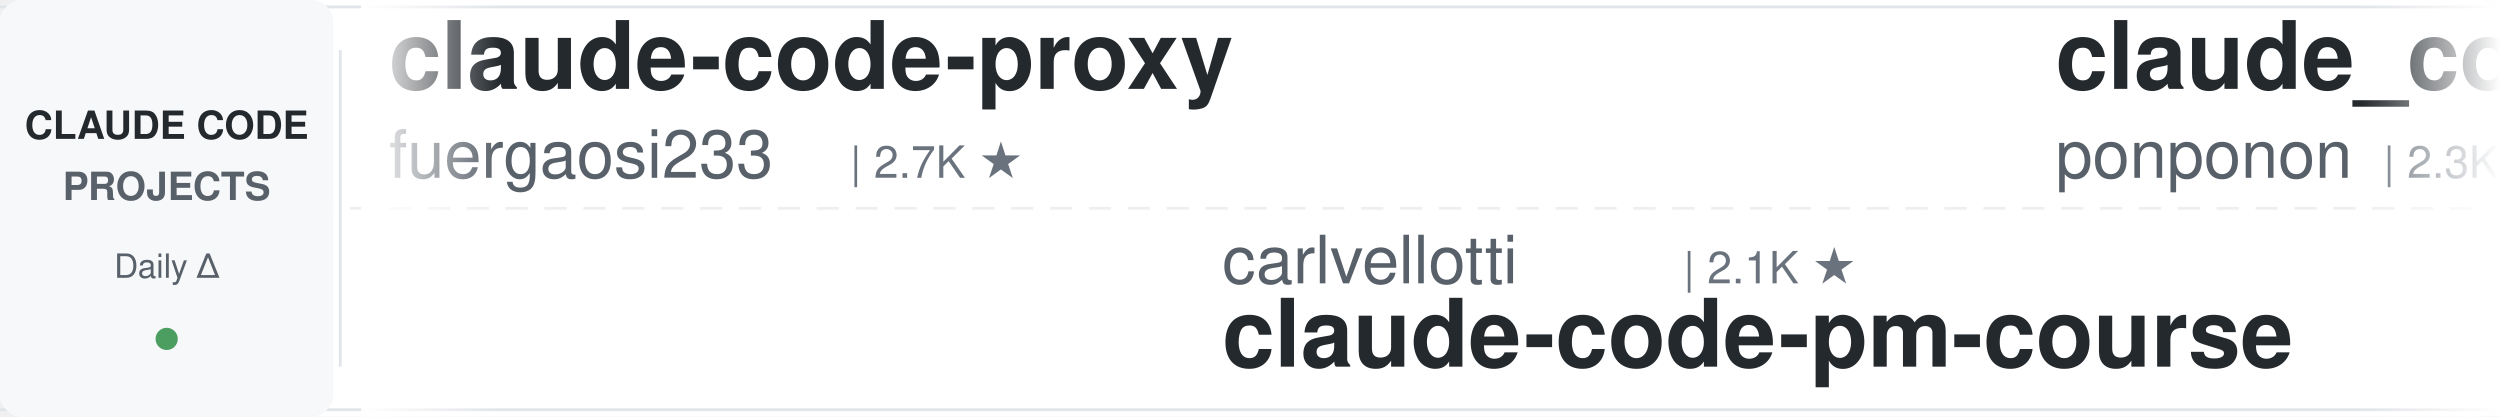
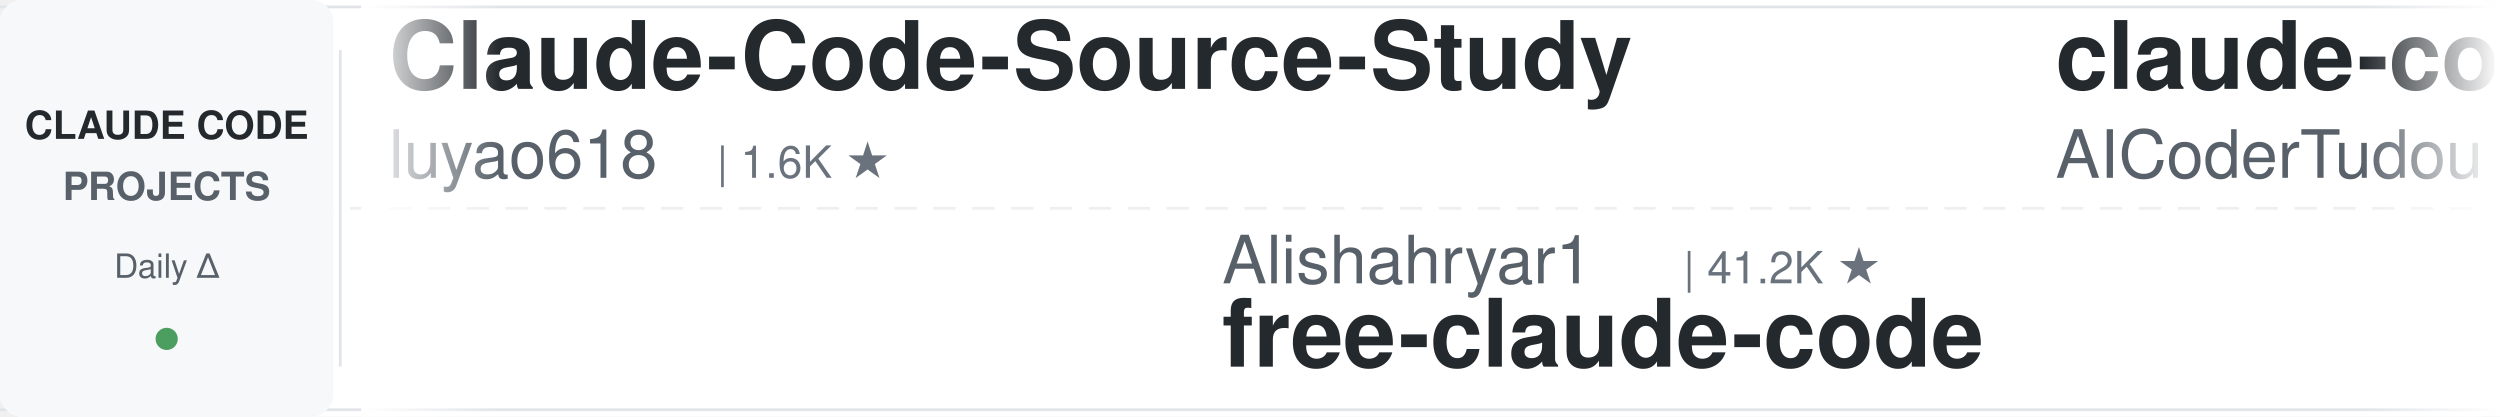
<svg xmlns="http://www.w3.org/2000/svg" width="900" height="150">
  <defs>
    <linearGradient id="leftFade" x1="0%" y1="0%" x2="100%" y2="0%">
      <stop offset="0%" style="stop-color:#ffffff;stop-opacity:1" />
      <stop offset="100%" style="stop-color:#ffffff;stop-opacity:0" />
    </linearGradient>
    <linearGradient id="rightFade" x1="0%" y1="0%" x2="100%" y2="0%">
      <stop offset="0%" style="stop-color:#ffffff;stop-opacity:0" />
      <stop offset="100%" style="stop-color:#ffffff;stop-opacity:1" />
    </linearGradient>
  </defs>
  <rect width="900" height="150" fill="#ffffff" rx="8" />
  <rect x="0" y="2" width="900" height="1" fill="#e1e4e8" />
  <rect x="0" y="147" width="900" height="1" fill="#e1e4e8" />
  <line x1="0" y1="75" x2="900" y2="75" stroke="#e1e4e8" stroke-width="1" stroke-dasharray="8 6" opacity="0.6" />
  <rect x="0" y="0" width="120" height="150" fill="#f6f8fa" rx="8" />
  <text x="60" y="50" font-family="-apple-system, BlinkMacSystemFont, 'Segoe UI', Helvetica, Arial, sans-serif" font-size="14" font-weight="600" fill="#24292e" text-anchor="middle">CLAUDE CODE</text>
  <text x="60" y="72" font-family="-apple-system, BlinkMacSystemFont, 'Segoe UI', Helvetica, Arial, sans-serif" font-size="14" font-weight="600" fill="#586069" text-anchor="middle">PROJECTS</text>
  <text x="60" y="100" font-family="-apple-system, BlinkMacSystemFont, 'Segoe UI', Helvetica, Arial, sans-serif" font-size="12" font-weight="500" fill="#586069" text-anchor="middle">Daily Δ</text>
  <circle cx="60" cy="122" r="4" fill="#22863a" opacity="0.8" />
  <rect x="122" y="18" width="1" height="114" fill="#e1e4e8" />
  <clipPath id="tickerClip">
    <rect x="130" y="0" width="770" height="150" />
  </clipPath>
  <g clip-path="url(#tickerClip)">
    <g id="tickerItems">
      <animateTransform attributeName="transform" attributeType="XML" type="translate" from="0 0" to="-3000 0" dur="54s" repeatCount="indefinite" />
      <g transform="translate(0, 0)">
-         <text x="140" y="32" font-family="-apple-system, BlinkMacSystemFont, 'Segoe UI', Helvetica, Arial, sans-serif" font-size="34" font-weight="600" fill="#24292e">claude-code-proxy</text>
-         <text x="140" y="64" font-family="-apple-system, BlinkMacSystemFont, 'Segoe UI', Helvetica, Arial, sans-serif" font-size="24" font-weight="400" fill="#586069">fuergaosi233</text>
-         <text x="306" y="64" font-family="-apple-system, BlinkMacSystemFont, 'Segoe UI', Helvetica, Arial, sans-serif" font-size="16" font-weight="500" fill="#6a737d">| 2.7K ★</text>
+         <text x="140" y="32" font-family="-apple-system, BlinkMacSystemFont, 'Segoe UI', Helvetica, Arial, sans-serif" font-size="34" font-weight="600" fill="#24292e">Claude-Code-Source-Study</text>
+         <text x="140" y="64" font-family="-apple-system, BlinkMacSystemFont, 'Segoe UI', Helvetica, Arial, sans-serif" font-size="24" font-weight="400" fill="#586069">luyao618</text>
+         <text x="258" y="64" font-family="-apple-system, BlinkMacSystemFont, 'Segoe UI', Helvetica, Arial, sans-serif" font-size="16" font-weight="500" fill="#6a737d">| 1.6K ★</text>
      </g>
      <g transform="translate(300, 0)">
-         <text x="140" y="102" font-family="-apple-system, BlinkMacSystemFont, 'Segoe UI', Helvetica, Arial, sans-serif" font-size="24" font-weight="400" fill="#586069">carlvellotti</text>
-         <text x="306" y="102" font-family="-apple-system, BlinkMacSystemFont, 'Segoe UI', Helvetica, Arial, sans-serif" font-size="16" font-weight="500" fill="#6a737d">| 2.1K ★</text>
-         <text x="140" y="132" font-family="-apple-system, BlinkMacSystemFont, 'Segoe UI', Helvetica, Arial, sans-serif" font-size="34" font-weight="600" fill="#24292e">claude-code-pm-course</text>
-       </g>
-       <g transform="translate(600, 0)">
-         <text x="140" y="32" font-family="-apple-system, BlinkMacSystemFont, 'Segoe UI', Helvetica, Arial, sans-serif" font-size="34" font-weight="600" fill="#24292e">claude_code_src</text>
-         <text x="140" y="64" font-family="-apple-system, BlinkMacSystemFont, 'Segoe UI', Helvetica, Arial, sans-serif" font-size="24" font-weight="400" fill="#586069">ponponon</text>
-         <text x="258" y="64" font-family="-apple-system, BlinkMacSystemFont, 'Segoe UI', Helvetica, Arial, sans-serif" font-size="16" font-weight="500" fill="#6a737d">| 2.3K ★</text>
-       </g>
-       <g transform="translate(900, 0)">
-         <text x="140" y="102" font-family="-apple-system, BlinkMacSystemFont, 'Segoe UI', Helvetica, Arial, sans-serif" font-size="24" font-weight="400" fill="#586069">OneRedOak</text>
-         <text x="270" y="102" font-family="-apple-system, BlinkMacSystemFont, 'Segoe UI', Helvetica, Arial, sans-serif" font-size="16" font-weight="500" fill="#6a737d">| 3.9K ★</text>
-         <text x="140" y="132" font-family="-apple-system, BlinkMacSystemFont, 'Segoe UI', Helvetica, Arial, sans-serif" font-size="34" font-weight="600" fill="#24292e">claude-code-workflows</text>
-       </g>
-       <g transform="translate(1200, 0)">
-         <text x="140" y="32" font-family="-apple-system, BlinkMacSystemFont, 'Segoe UI', Helvetica, Arial, sans-serif" font-size="34" font-weight="600" fill="#24292e">claude-code-hooks-master...</text>
-         <text x="140" y="64" font-family="-apple-system, BlinkMacSystemFont, 'Segoe UI', Helvetica, Arial, sans-serif" font-size="24" font-weight="400" fill="#586069">disler</text>
-         <text x="234" y="64" font-family="-apple-system, BlinkMacSystemFont, 'Segoe UI', Helvetica, Arial, sans-serif" font-size="16" font-weight="500" fill="#6a737d">| 3.8K ★</text>
-       </g>
-       <g transform="translate(1500, 0)">
-         <text x="140" y="102" font-family="-apple-system, BlinkMacSystemFont, 'Segoe UI', Helvetica, Arial, sans-serif" font-size="24" font-weight="400" fill="#586069">luongnv89</text>
-         <text x="270" y="102" font-family="-apple-system, BlinkMacSystemFont, 'Segoe UI', Helvetica, Arial, sans-serif" font-size="16" font-weight="500" fill="#6a737d">| 40.0K ★</text>
-         <text x="140" y="132" font-family="-apple-system, BlinkMacSystemFont, 'Segoe UI', Helvetica, Arial, sans-serif" font-size="34" font-weight="600" fill="#24292e">claude-howto</text>
-       </g>
-       <g transform="translate(1800, 0)">
-         <text x="140" y="32" font-family="-apple-system, BlinkMacSystemFont, 'Segoe UI', Helvetica, Arial, sans-serif" font-size="34" font-weight="600" fill="#24292e">pi-vs-claude-code</text>
-         <text x="140" y="64" font-family="-apple-system, BlinkMacSystemFont, 'Segoe UI', Helvetica, Arial, sans-serif" font-size="24" font-weight="400" fill="#586069">disler</text>
-         <text x="234" y="64" font-family="-apple-system, BlinkMacSystemFont, 'Segoe UI', Helvetica, Arial, sans-serif" font-size="16" font-weight="500" fill="#6a737d">| 1.5K ★</text>
-       </g>
-       <g transform="translate(2100, 0)">
        <text x="140" y="102" font-family="-apple-system, BlinkMacSystemFont, 'Segoe UI', Helvetica, Arial, sans-serif" font-size="24" font-weight="400" fill="#586069">Alishahryar1</text>
        <text x="306" y="102" font-family="-apple-system, BlinkMacSystemFont, 'Segoe UI', Helvetica, Arial, sans-serif" font-size="16" font-weight="500" fill="#6a737d">| 41.2K ★</text>
        <text x="140" y="132" font-family="-apple-system, BlinkMacSystemFont, 'Segoe UI', Helvetica, Arial, sans-serif" font-size="34" font-weight="600" fill="#24292e">free-claude-code</text>
      </g>
+       <g transform="translate(600, 0)">
+         <text x="140" y="32" font-family="-apple-system, BlinkMacSystemFont, 'Segoe UI', Helvetica, Arial, sans-serif" font-size="34" font-weight="600" fill="#24292e">claude-code-tudou</text>
+         <text x="140" y="64" font-family="-apple-system, BlinkMacSystemFont, 'Segoe UI', Helvetica, Arial, sans-serif" font-size="24" font-weight="400" fill="#586069">AICoderTudou</text>
+         <text x="306" y="64" font-family="-apple-system, BlinkMacSystemFont, 'Segoe UI', Helvetica, Arial, sans-serif" font-size="16" font-weight="500" fill="#6a737d">| 497 ★</text>
+       </g>
+       <g transform="translate(900, 0)">
+         <text x="140" y="102" font-family="-apple-system, BlinkMacSystemFont, 'Segoe UI', Helvetica, Arial, sans-serif" font-size="24" font-weight="400" fill="#586069">davila7</text>
+         <text x="246" y="102" font-family="-apple-system, BlinkMacSystemFont, 'Segoe UI', Helvetica, Arial, sans-serif" font-size="16" font-weight="500" fill="#6a737d">| 29.8K ★</text>
+         <text x="140" y="132" font-family="-apple-system, BlinkMacSystemFont, 'Segoe UI', Helvetica, Arial, sans-serif" font-size="34" font-weight="600" fill="#24292e">claude-code-templates</text>
+       </g>
+       <g transform="translate(1200, 0)">
+         <text x="140" y="32" font-family="-apple-system, BlinkMacSystemFont, 'Segoe UI', Helvetica, Arial, sans-serif" font-size="34" font-weight="600" fill="#24292e">Open-ClaudeCode</text>
+         <text x="140" y="64" font-family="-apple-system, BlinkMacSystemFont, 'Segoe UI', Helvetica, Arial, sans-serif" font-size="24" font-weight="400" fill="#586069">LING71671</text>
+         <text x="270" y="64" font-family="-apple-system, BlinkMacSystemFont, 'Segoe UI', Helvetica, Arial, sans-serif" font-size="16" font-weight="500" fill="#6a737d">| 924 ★</text>
+       </g>
+       <g transform="translate(1500, 0)">
+         <text x="140" y="102" font-family="-apple-system, BlinkMacSystemFont, 'Segoe UI', Helvetica, Arial, sans-serif" font-size="24" font-weight="400" fill="#586069">Windy3f3f3f3f</text>
+         <text x="318" y="102" font-family="-apple-system, BlinkMacSystemFont, 'Segoe UI', Helvetica, Arial, sans-serif" font-size="16" font-weight="500" fill="#6a737d">| 3.2K ★</text>
+         <text x="140" y="132" font-family="-apple-system, BlinkMacSystemFont, 'Segoe UI', Helvetica, Arial, sans-serif" font-size="34" font-weight="600" fill="#24292e">how-claude-code-works</text>
+       </g>
+       <g transform="translate(1800, 0)">
+         <text x="140" y="32" font-family="-apple-system, BlinkMacSystemFont, 'Segoe UI', Helvetica, Arial, sans-serif" font-size="34" font-weight="600" fill="#24292e">awesome-claude-code-suba...</text>
+         <text x="140" y="64" font-family="-apple-system, BlinkMacSystemFont, 'Segoe UI', Helvetica, Arial, sans-serif" font-size="24" font-weight="400" fill="#586069">VoltAgent</text>
+         <text x="270" y="64" font-family="-apple-system, BlinkMacSystemFont, 'Segoe UI', Helvetica, Arial, sans-serif" font-size="16" font-weight="500" fill="#6a737d">| 23.5K ★</text>
+       </g>
+       <g transform="translate(2100, 0)">
+         <text x="140" y="102" font-family="-apple-system, BlinkMacSystemFont, 'Segoe UI', Helvetica, Arial, sans-serif" font-size="24" font-weight="400" fill="#586069">fuergaosi233</text>
+         <text x="306" y="102" font-family="-apple-system, BlinkMacSystemFont, 'Segoe UI', Helvetica, Arial, sans-serif" font-size="16" font-weight="500" fill="#6a737d">| 2.7K ★</text>
+         <text x="140" y="132" font-family="-apple-system, BlinkMacSystemFont, 'Segoe UI', Helvetica, Arial, sans-serif" font-size="34" font-weight="600" fill="#24292e">claude-code-proxy</text>
+       </g>
      <g transform="translate(2400, 0)">
-         <text x="140" y="32" font-family="-apple-system, BlinkMacSystemFont, 'Segoe UI', Helvetica, Arial, sans-serif" font-size="34" font-weight="600" fill="#24292e">everything-claude-code-z...</text>
-         <text x="140" y="64" font-family="-apple-system, BlinkMacSystemFont, 'Segoe UI', Helvetica, Arial, sans-serif" font-size="24" font-weight="400" fill="#586069">xu-xiang</text>
-         <text x="258" y="64" font-family="-apple-system, BlinkMacSystemFont, 'Segoe UI', Helvetica, Arial, sans-serif" font-size="16" font-weight="500" fill="#6a737d">| 1.7K ★</text>
+         <text x="140" y="32" font-family="-apple-system, BlinkMacSystemFont, 'Segoe UI', Helvetica, Arial, sans-serif" font-size="34" font-weight="600" fill="#24292e">claude-code-base-action</text>
+         <text x="140" y="64" font-family="-apple-system, BlinkMacSystemFont, 'Segoe UI', Helvetica, Arial, sans-serif" font-size="24" font-weight="400" fill="#586069">anthropics</text>
+         <text x="282" y="64" font-family="-apple-system, BlinkMacSystemFont, 'Segoe UI', Helvetica, Arial, sans-serif" font-size="16" font-weight="500" fill="#6a737d">| 917 ★</text>
      </g>
      <g transform="translate(2700, 0)">
-         <text x="140" y="102" font-family="-apple-system, BlinkMacSystemFont, 'Segoe UI', Helvetica, Arial, sans-serif" font-size="24" font-weight="400" fill="#586069">zebbern</text>
-         <text x="246" y="102" font-family="-apple-system, BlinkMacSystemFont, 'Segoe UI', Helvetica, Arial, sans-serif" font-size="16" font-weight="500" fill="#6a737d">| 4.4K ★</text>
-         <text x="140" y="132" font-family="-apple-system, BlinkMacSystemFont, 'Segoe UI', Helvetica, Arial, sans-serif" font-size="34" font-weight="600" fill="#24292e">claude-code-guide</text>
+         <text x="140" y="102" font-family="-apple-system, BlinkMacSystemFont, 'Segoe UI', Helvetica, Arial, sans-serif" font-size="24" font-weight="400" fill="#586069">jqueryscript</text>
+         <text x="306" y="102" font-family="-apple-system, BlinkMacSystemFont, 'Segoe UI', Helvetica, Arial, sans-serif" font-size="16" font-weight="500" fill="#6a737d">| 471 ★</text>
+         <text x="140" y="132" font-family="-apple-system, BlinkMacSystemFont, 'Segoe UI', Helvetica, Arial, sans-serif" font-size="34" font-weight="600" fill="#24292e">awesome-claude-code</text>
      </g>
      <g transform="translate(3000, 0)">
-         <text x="140" y="32" font-family="-apple-system, BlinkMacSystemFont, 'Segoe UI', Helvetica, Arial, sans-serif" font-size="34" font-weight="600" fill="#24292e">claude-code-proxy</text>
-         <text x="140" y="64" font-family="-apple-system, BlinkMacSystemFont, 'Segoe UI', Helvetica, Arial, sans-serif" font-size="24" font-weight="400" fill="#586069">fuergaosi233</text>
-         <text x="306" y="64" font-family="-apple-system, BlinkMacSystemFont, 'Segoe UI', Helvetica, Arial, sans-serif" font-size="16" font-weight="500" fill="#6a737d">| 2.7K ★</text>
+         <text x="140" y="32" font-family="-apple-system, BlinkMacSystemFont, 'Segoe UI', Helvetica, Arial, sans-serif" font-size="34" font-weight="600" fill="#24292e">Claude-Code-Source-Study</text>
+         <text x="140" y="64" font-family="-apple-system, BlinkMacSystemFont, 'Segoe UI', Helvetica, Arial, sans-serif" font-size="24" font-weight="400" fill="#586069">luyao618</text>
+         <text x="258" y="64" font-family="-apple-system, BlinkMacSystemFont, 'Segoe UI', Helvetica, Arial, sans-serif" font-size="16" font-weight="500" fill="#6a737d">| 1.6K ★</text>
      </g>
      <g transform="translate(3300, 0)">
-         <text x="140" y="102" font-family="-apple-system, BlinkMacSystemFont, 'Segoe UI', Helvetica, Arial, sans-serif" font-size="24" font-weight="400" fill="#586069">carlvellotti</text>
-         <text x="306" y="102" font-family="-apple-system, BlinkMacSystemFont, 'Segoe UI', Helvetica, Arial, sans-serif" font-size="16" font-weight="500" fill="#6a737d">| 2.1K ★</text>
-         <text x="140" y="132" font-family="-apple-system, BlinkMacSystemFont, 'Segoe UI', Helvetica, Arial, sans-serif" font-size="34" font-weight="600" fill="#24292e">claude-code-pm-course</text>
+         <text x="140" y="102" font-family="-apple-system, BlinkMacSystemFont, 'Segoe UI', Helvetica, Arial, sans-serif" font-size="24" font-weight="400" fill="#586069">Alishahryar1</text>
+         <text x="306" y="102" font-family="-apple-system, BlinkMacSystemFont, 'Segoe UI', Helvetica, Arial, sans-serif" font-size="16" font-weight="500" fill="#6a737d">| 41.2K ★</text>
+         <text x="140" y="132" font-family="-apple-system, BlinkMacSystemFont, 'Segoe UI', Helvetica, Arial, sans-serif" font-size="34" font-weight="600" fill="#24292e">free-claude-code</text>
      </g>
      <g transform="translate(3600, 0)">
-         <text x="140" y="32" font-family="-apple-system, BlinkMacSystemFont, 'Segoe UI', Helvetica, Arial, sans-serif" font-size="34" font-weight="600" fill="#24292e">claude_code_src</text>
-         <text x="140" y="64" font-family="-apple-system, BlinkMacSystemFont, 'Segoe UI', Helvetica, Arial, sans-serif" font-size="24" font-weight="400" fill="#586069">ponponon</text>
-         <text x="258" y="64" font-family="-apple-system, BlinkMacSystemFont, 'Segoe UI', Helvetica, Arial, sans-serif" font-size="16" font-weight="500" fill="#6a737d">| 2.3K ★</text>
+         <text x="140" y="32" font-family="-apple-system, BlinkMacSystemFont, 'Segoe UI', Helvetica, Arial, sans-serif" font-size="34" font-weight="600" fill="#24292e">claude-code-tudou</text>
+         <text x="140" y="64" font-family="-apple-system, BlinkMacSystemFont, 'Segoe UI', Helvetica, Arial, sans-serif" font-size="24" font-weight="400" fill="#586069">AICoderTudou</text>
+         <text x="306" y="64" font-family="-apple-system, BlinkMacSystemFont, 'Segoe UI', Helvetica, Arial, sans-serif" font-size="16" font-weight="500" fill="#6a737d">| 497 ★</text>
      </g>
      <g transform="translate(3900, 0)">
-         <text x="140" y="102" font-family="-apple-system, BlinkMacSystemFont, 'Segoe UI', Helvetica, Arial, sans-serif" font-size="24" font-weight="400" fill="#586069">OneRedOak</text>
-         <text x="270" y="102" font-family="-apple-system, BlinkMacSystemFont, 'Segoe UI', Helvetica, Arial, sans-serif" font-size="16" font-weight="500" fill="#6a737d">| 3.9K ★</text>
-         <text x="140" y="132" font-family="-apple-system, BlinkMacSystemFont, 'Segoe UI', Helvetica, Arial, sans-serif" font-size="34" font-weight="600" fill="#24292e">claude-code-workflows</text>
+         <text x="140" y="102" font-family="-apple-system, BlinkMacSystemFont, 'Segoe UI', Helvetica, Arial, sans-serif" font-size="24" font-weight="400" fill="#586069">davila7</text>
+         <text x="246" y="102" font-family="-apple-system, BlinkMacSystemFont, 'Segoe UI', Helvetica, Arial, sans-serif" font-size="16" font-weight="500" fill="#6a737d">| 29.8K ★</text>
+         <text x="140" y="132" font-family="-apple-system, BlinkMacSystemFont, 'Segoe UI', Helvetica, Arial, sans-serif" font-size="34" font-weight="600" fill="#24292e">claude-code-templates</text>
      </g>
    </g>
  </g>
  <rect x="130" y="0" width="50" height="150" fill="url(#leftFade)" />
  <rect x="850" y="0" width="50" height="150" fill="url(#rightFade)" />
</svg>
